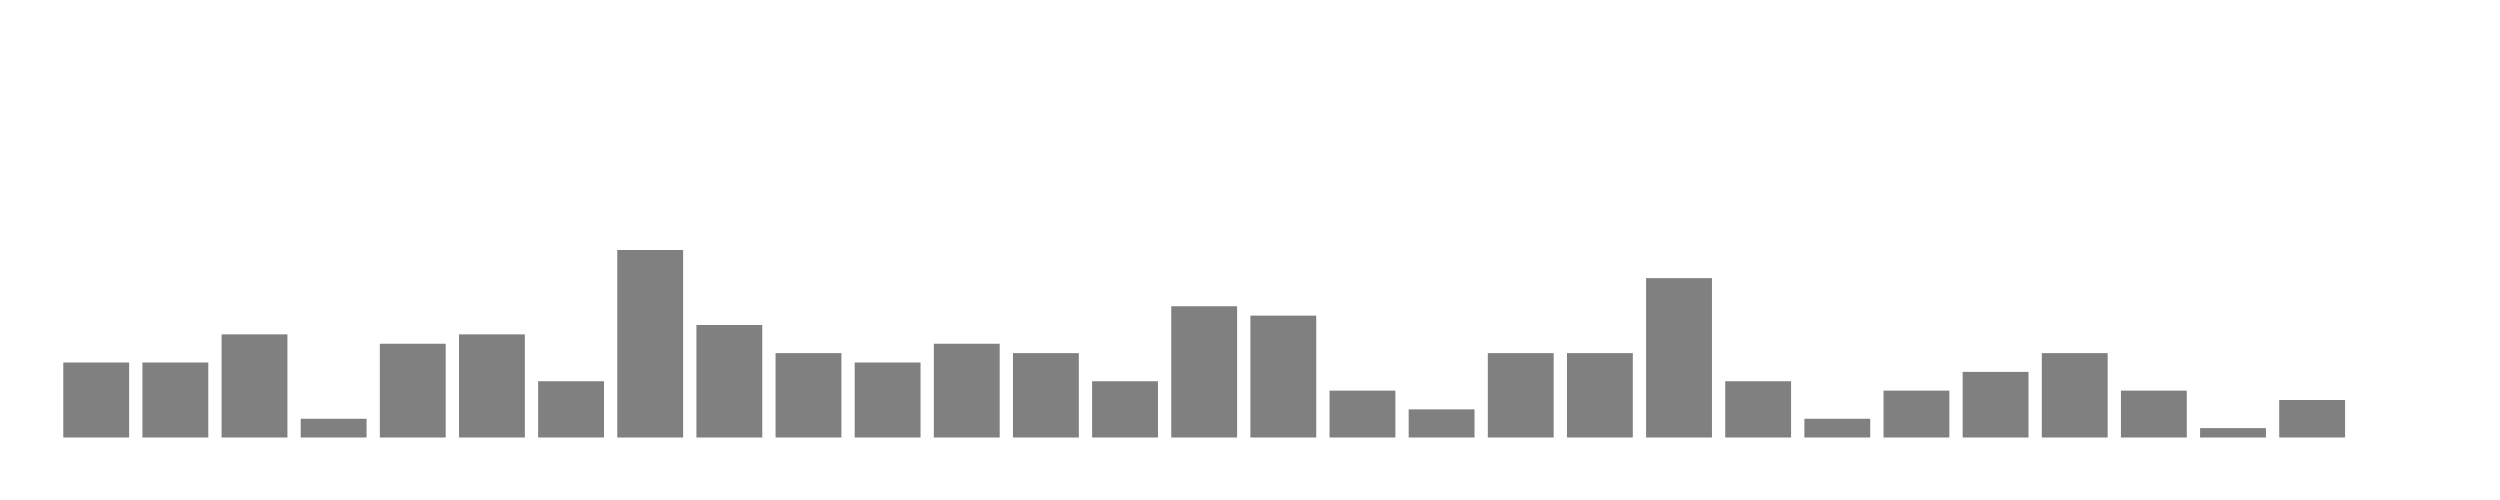
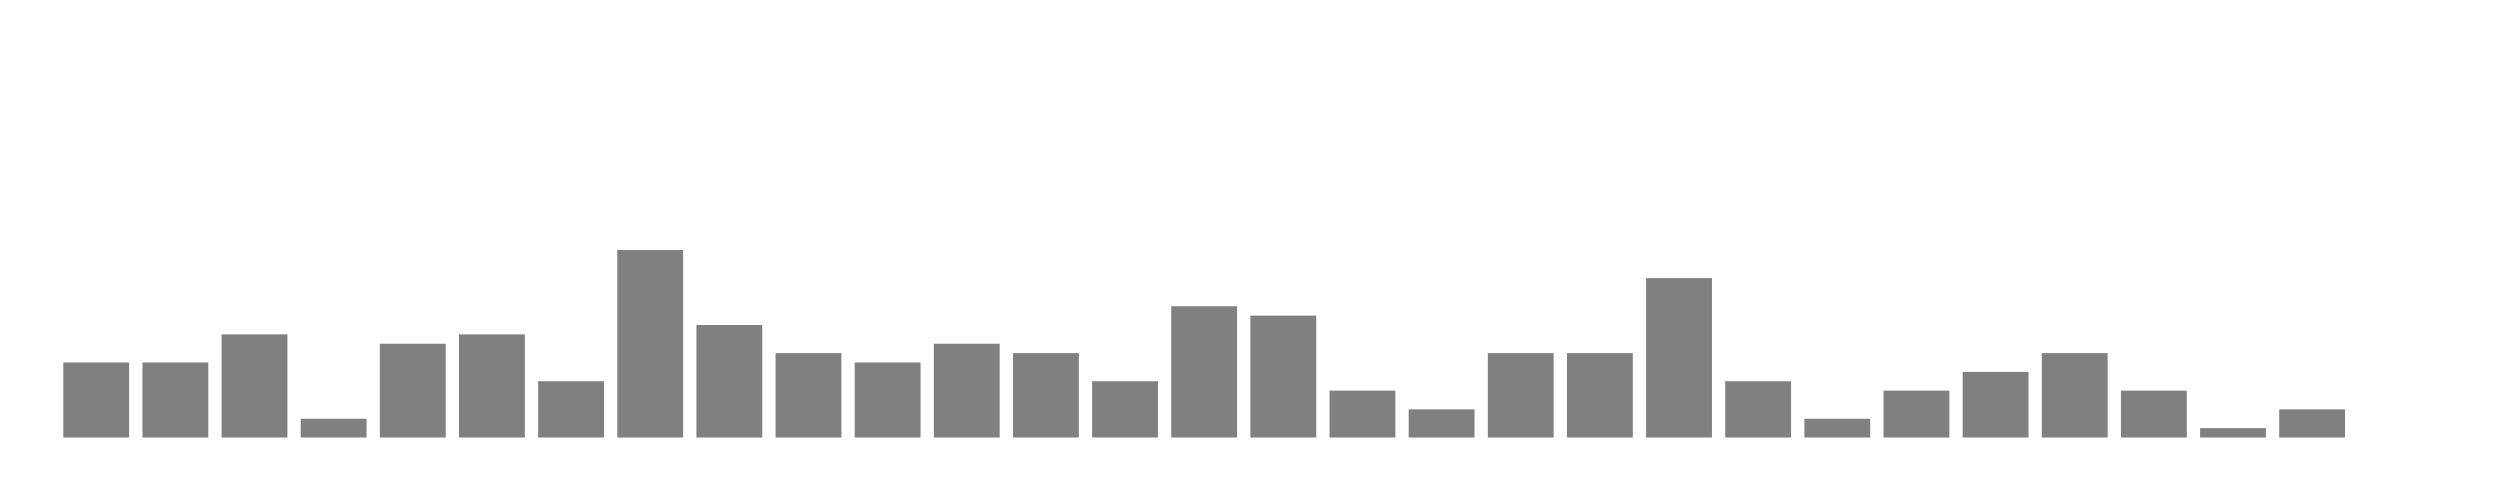
<svg xmlns="http://www.w3.org/2000/svg" width="400" height="80">
  <g transform="translate(10,10)">
    <rect class="bar" x="0.127" width="10.536" y="48" height="12" fill="rgba(128, 128, 128, 1)" />
    <rect class="bar" x="12.789" width="10.536" y="48" height="12" fill="rgba(128, 128, 128, 1)" />
    <rect class="bar" x="25.452" width="10.536" y="43.5" height="16.5" fill="rgba(128, 128, 128, 1)" />
    <rect class="bar" x="38.114" width="10.536" y="57" height="3" fill="rgba(128, 128, 128, 1)" />
    <rect class="bar" x="50.776" width="10.536" y="45" height="15" fill="rgba(128, 128, 128, 1)" />
    <rect class="bar" x="63.439" width="10.536" y="43.5" height="16.5" fill="rgba(128, 128, 128, 1)" />
    <rect class="bar" x="76.101" width="10.536" y="51" height="9" fill="rgba(128, 128, 128, 1)" />
    <rect class="bar" x="88.764" width="10.536" y="30" height="30" fill="rgba(128, 128, 128, 1)" />
    <rect class="bar" x="101.426" width="10.536" y="42" height="18" fill="rgba(128, 128, 128, 1)" />
    <rect class="bar" x="114.089" width="10.536" y="46.5" height="13.5" fill="rgba(128, 128, 128, 1)" />
    <rect class="bar" x="126.751" width="10.536" y="48" height="12" fill="rgba(128, 128, 128, 1)" />
    <rect class="bar" x="139.414" width="10.536" y="45" height="15" fill="rgba(128, 128, 128, 1)" />
    <rect class="bar" x="152.076" width="10.536" y="46.5" height="13.5" fill="rgba(128, 128, 128, 1)" />
    <rect class="bar" x="164.738" width="10.536" y="51" height="9" fill="rgba(128, 128, 128, 1)" />
    <rect class="bar" x="177.401" width="10.536" y="39" height="21" fill="rgba(128, 128, 128, 1)" />
    <rect class="bar" x="190.063" width="10.536" y="40.5" height="19.5" fill="rgba(128, 128, 128, 1)" />
    <rect class="bar" x="202.726" width="10.536" y="52.5" height="7.5" fill="rgba(128, 128, 128, 1)" />
    <rect class="bar" x="215.388" width="10.536" y="55.5" height="4.5" fill="rgba(128, 128, 128, 1)" />
    <rect class="bar" x="228.051" width="10.536" y="46.5" height="13.5" fill="rgba(128, 128, 128, 1)" />
    <rect class="bar" x="240.713" width="10.536" y="46.5" height="13.5" fill="rgba(128, 128, 128, 1)" />
    <rect class="bar" x="253.376" width="10.536" y="34.5" height="25.5" fill="rgba(128, 128, 128, 1)" />
    <rect class="bar" x="266.038" width="10.536" y="51" height="9" fill="rgba(128, 128, 128, 1)" />
    <rect class="bar" x="278.7" width="10.536" y="57" height="3" fill="rgba(128, 128, 128, 1)" />
    <rect class="bar" x="291.363" width="10.536" y="52.5" height="7.5" fill="rgba(128, 128, 128, 1)" />
    <rect class="bar" x="304.025" width="10.536" y="49.5" height="10.5" fill="rgba(128, 128, 128, 1)" />
    <rect class="bar" x="316.688" width="10.536" y="46.5" height="13.5" fill="rgba(128, 128, 128, 1)" />
    <rect class="bar" x="329.35" width="10.536" y="52.5" height="7.5" fill="rgba(128, 128, 128, 1)" />
    <rect class="bar" x="342.013" width="10.536" y="58.5" height="1.5" fill="rgba(128, 128, 128, 1)" />
-     <rect class="bar" x="354.675" width="10.536" y="54" height="6" fill="rgba(128, 128, 128, 1)" />
+     <rect class="bar" x="354.675" width="10.536" y="55.5" height="4.5" fill="rgba(128, 128, 128, 1)" />
    <rect class="bar" x="367.338" width="10.536" y="60" height="0" fill="rgba(128, 128, 128, 1)" />
  </g>
</svg>
